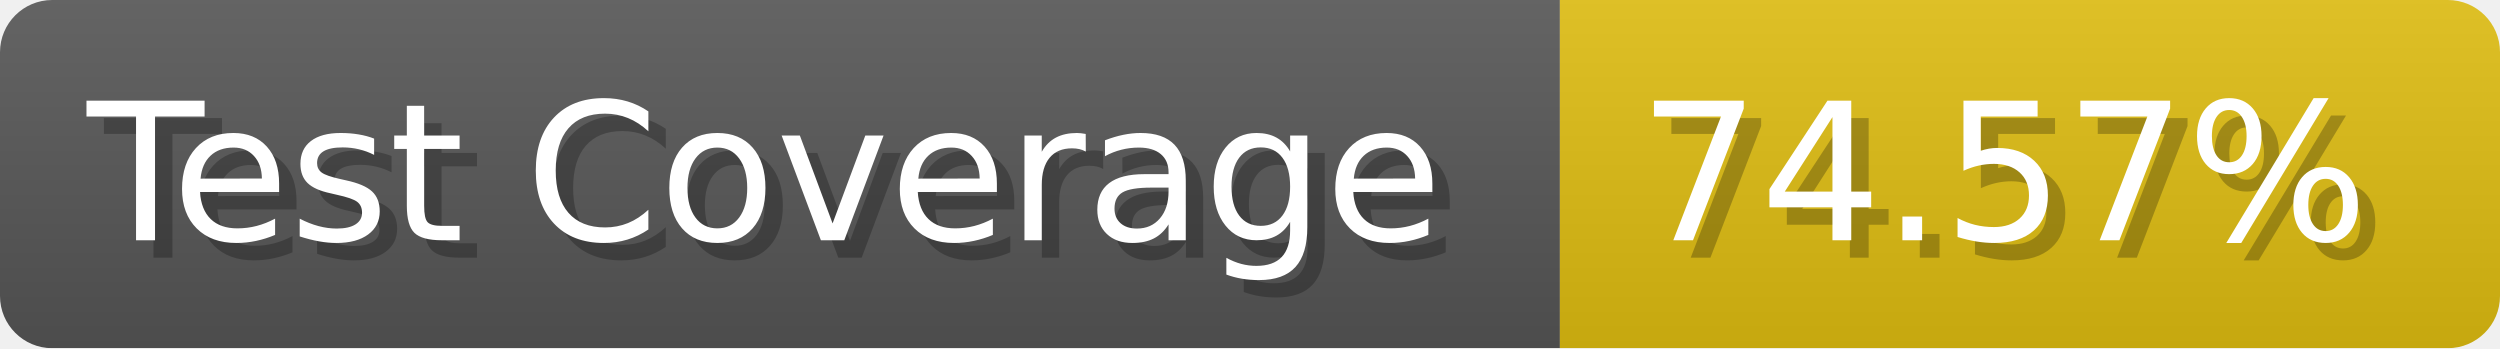
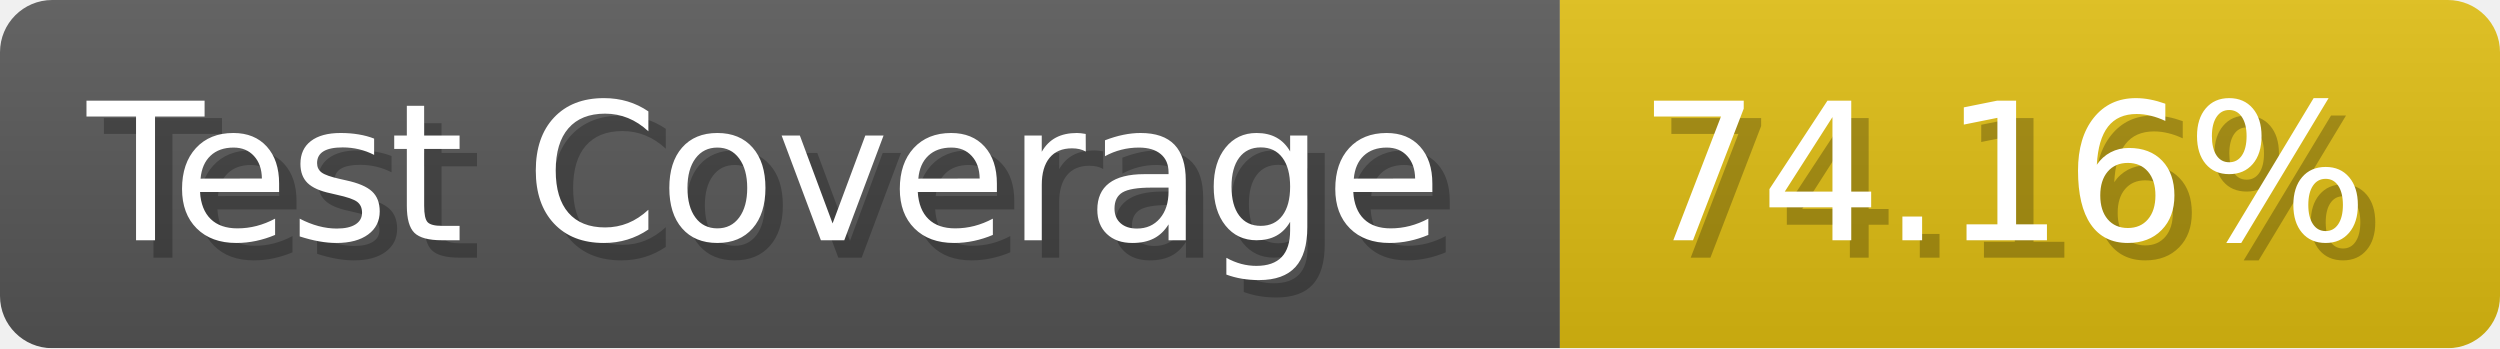
- <svg xmlns="http://www.w3.org/2000/svg" width="143.6" height="20" viewBox="0 0 1436 200" role="img" aria-label="Test Coverage: 74.57%">
+ <svg xmlns="http://www.w3.org/2000/svg" width="143.6" height="20" viewBox="0 0 1436 200" role="img" aria-label="Test Coverage: 74.16%">
  <linearGradient id="a" x2="0" y2="100%">
    <stop offset="0" stop-opacity=".1" stop-color="#EEE" />
    <stop offset="1" stop-opacity=".1" />
  </linearGradient>
  <mask id="m">
    <rect width="1436" height="200" rx="30" fill="#FFF" />
  </mask>
  <g mask="url(#m)">
    <rect width="896" height="200" fill="#555" />
    <rect width="540" height="200" fill="#DB1" x="896" />
    <rect width="1436" height="200" fill="url(#a)" />
  </g>
  <g aria-hidden="true" fill="#fff" text-anchor="start" font-family="Verdana,DejaVu Sans,sans-serif" font-size="110">
    <text x="60" y="148" textLength="796" fill="#000" opacity="0.25">Test Coverage</text>
    <text x="50" y="138" textLength="796">Test Coverage</text>
-     <text x="951" y="148" textLength="440" fill="#000" opacity="0.25">74.57%</text>
-     <text x="941" y="138" textLength="440">74.57%</text>
+     <text x="951" y="148" textLength="440" fill="#000" opacity="0.25">74.16%</text>
+     <text x="941" y="138" textLength="440">74.16%</text>
  </g>
</svg>
